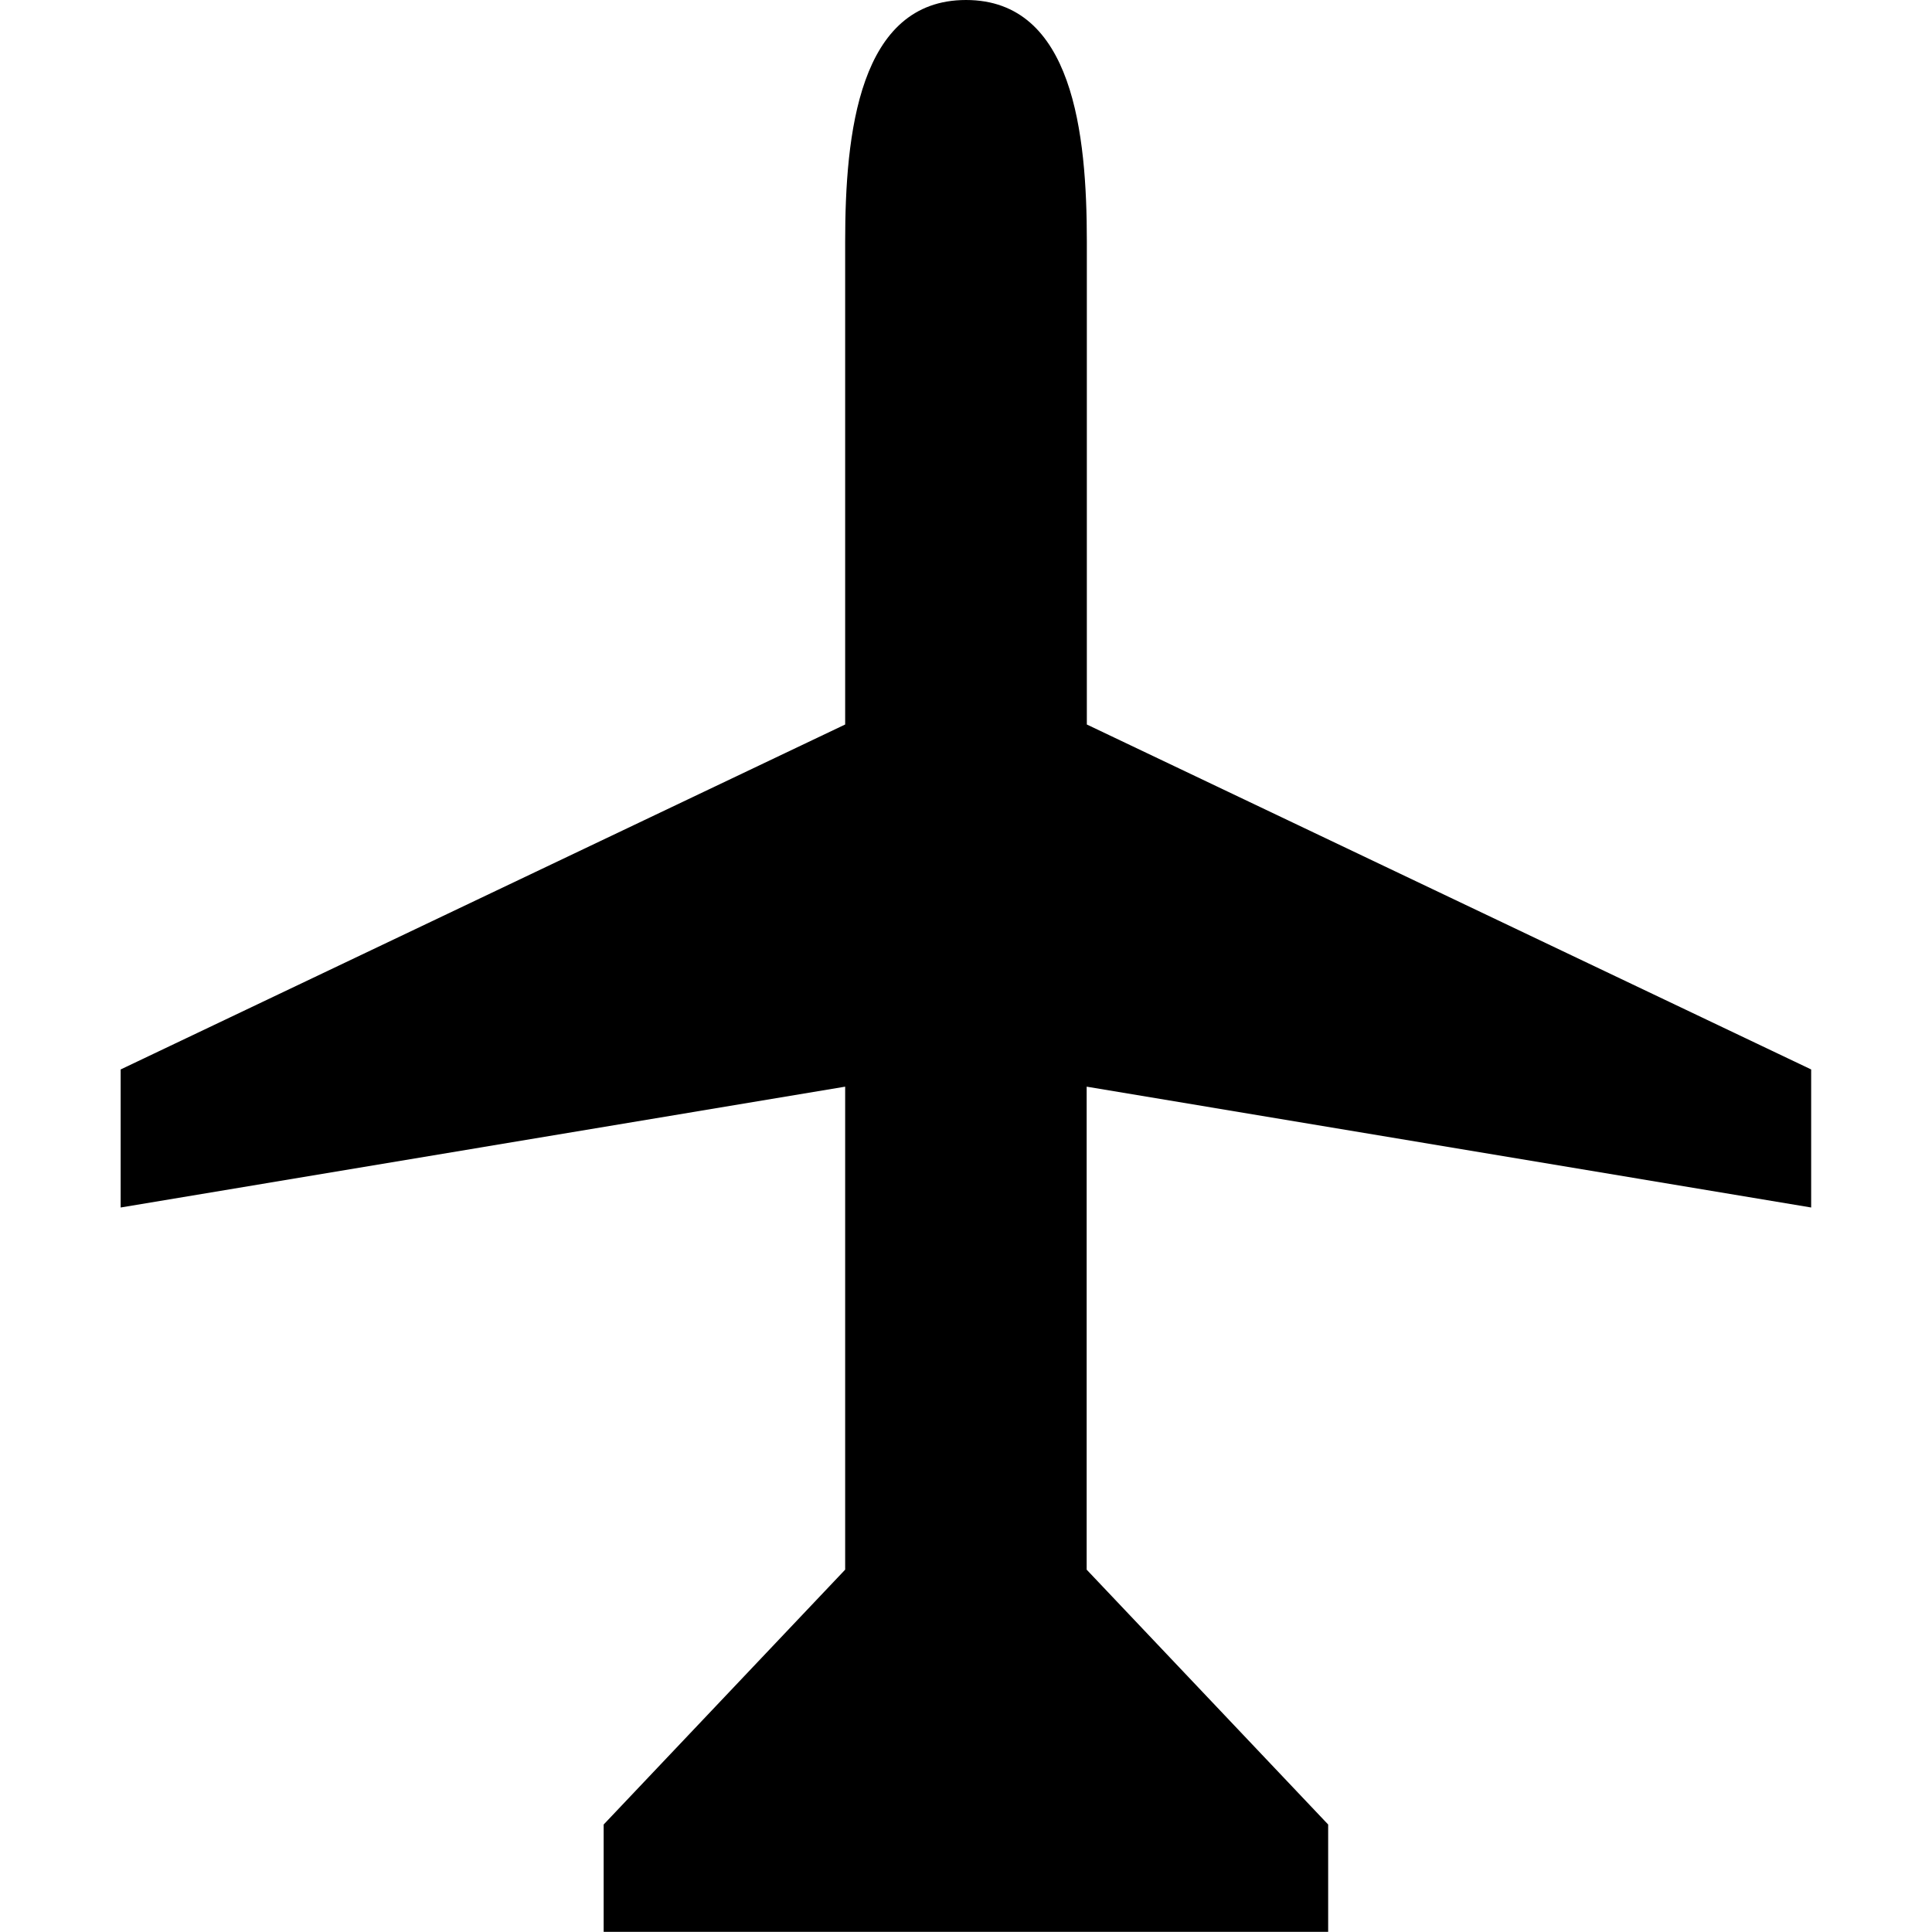
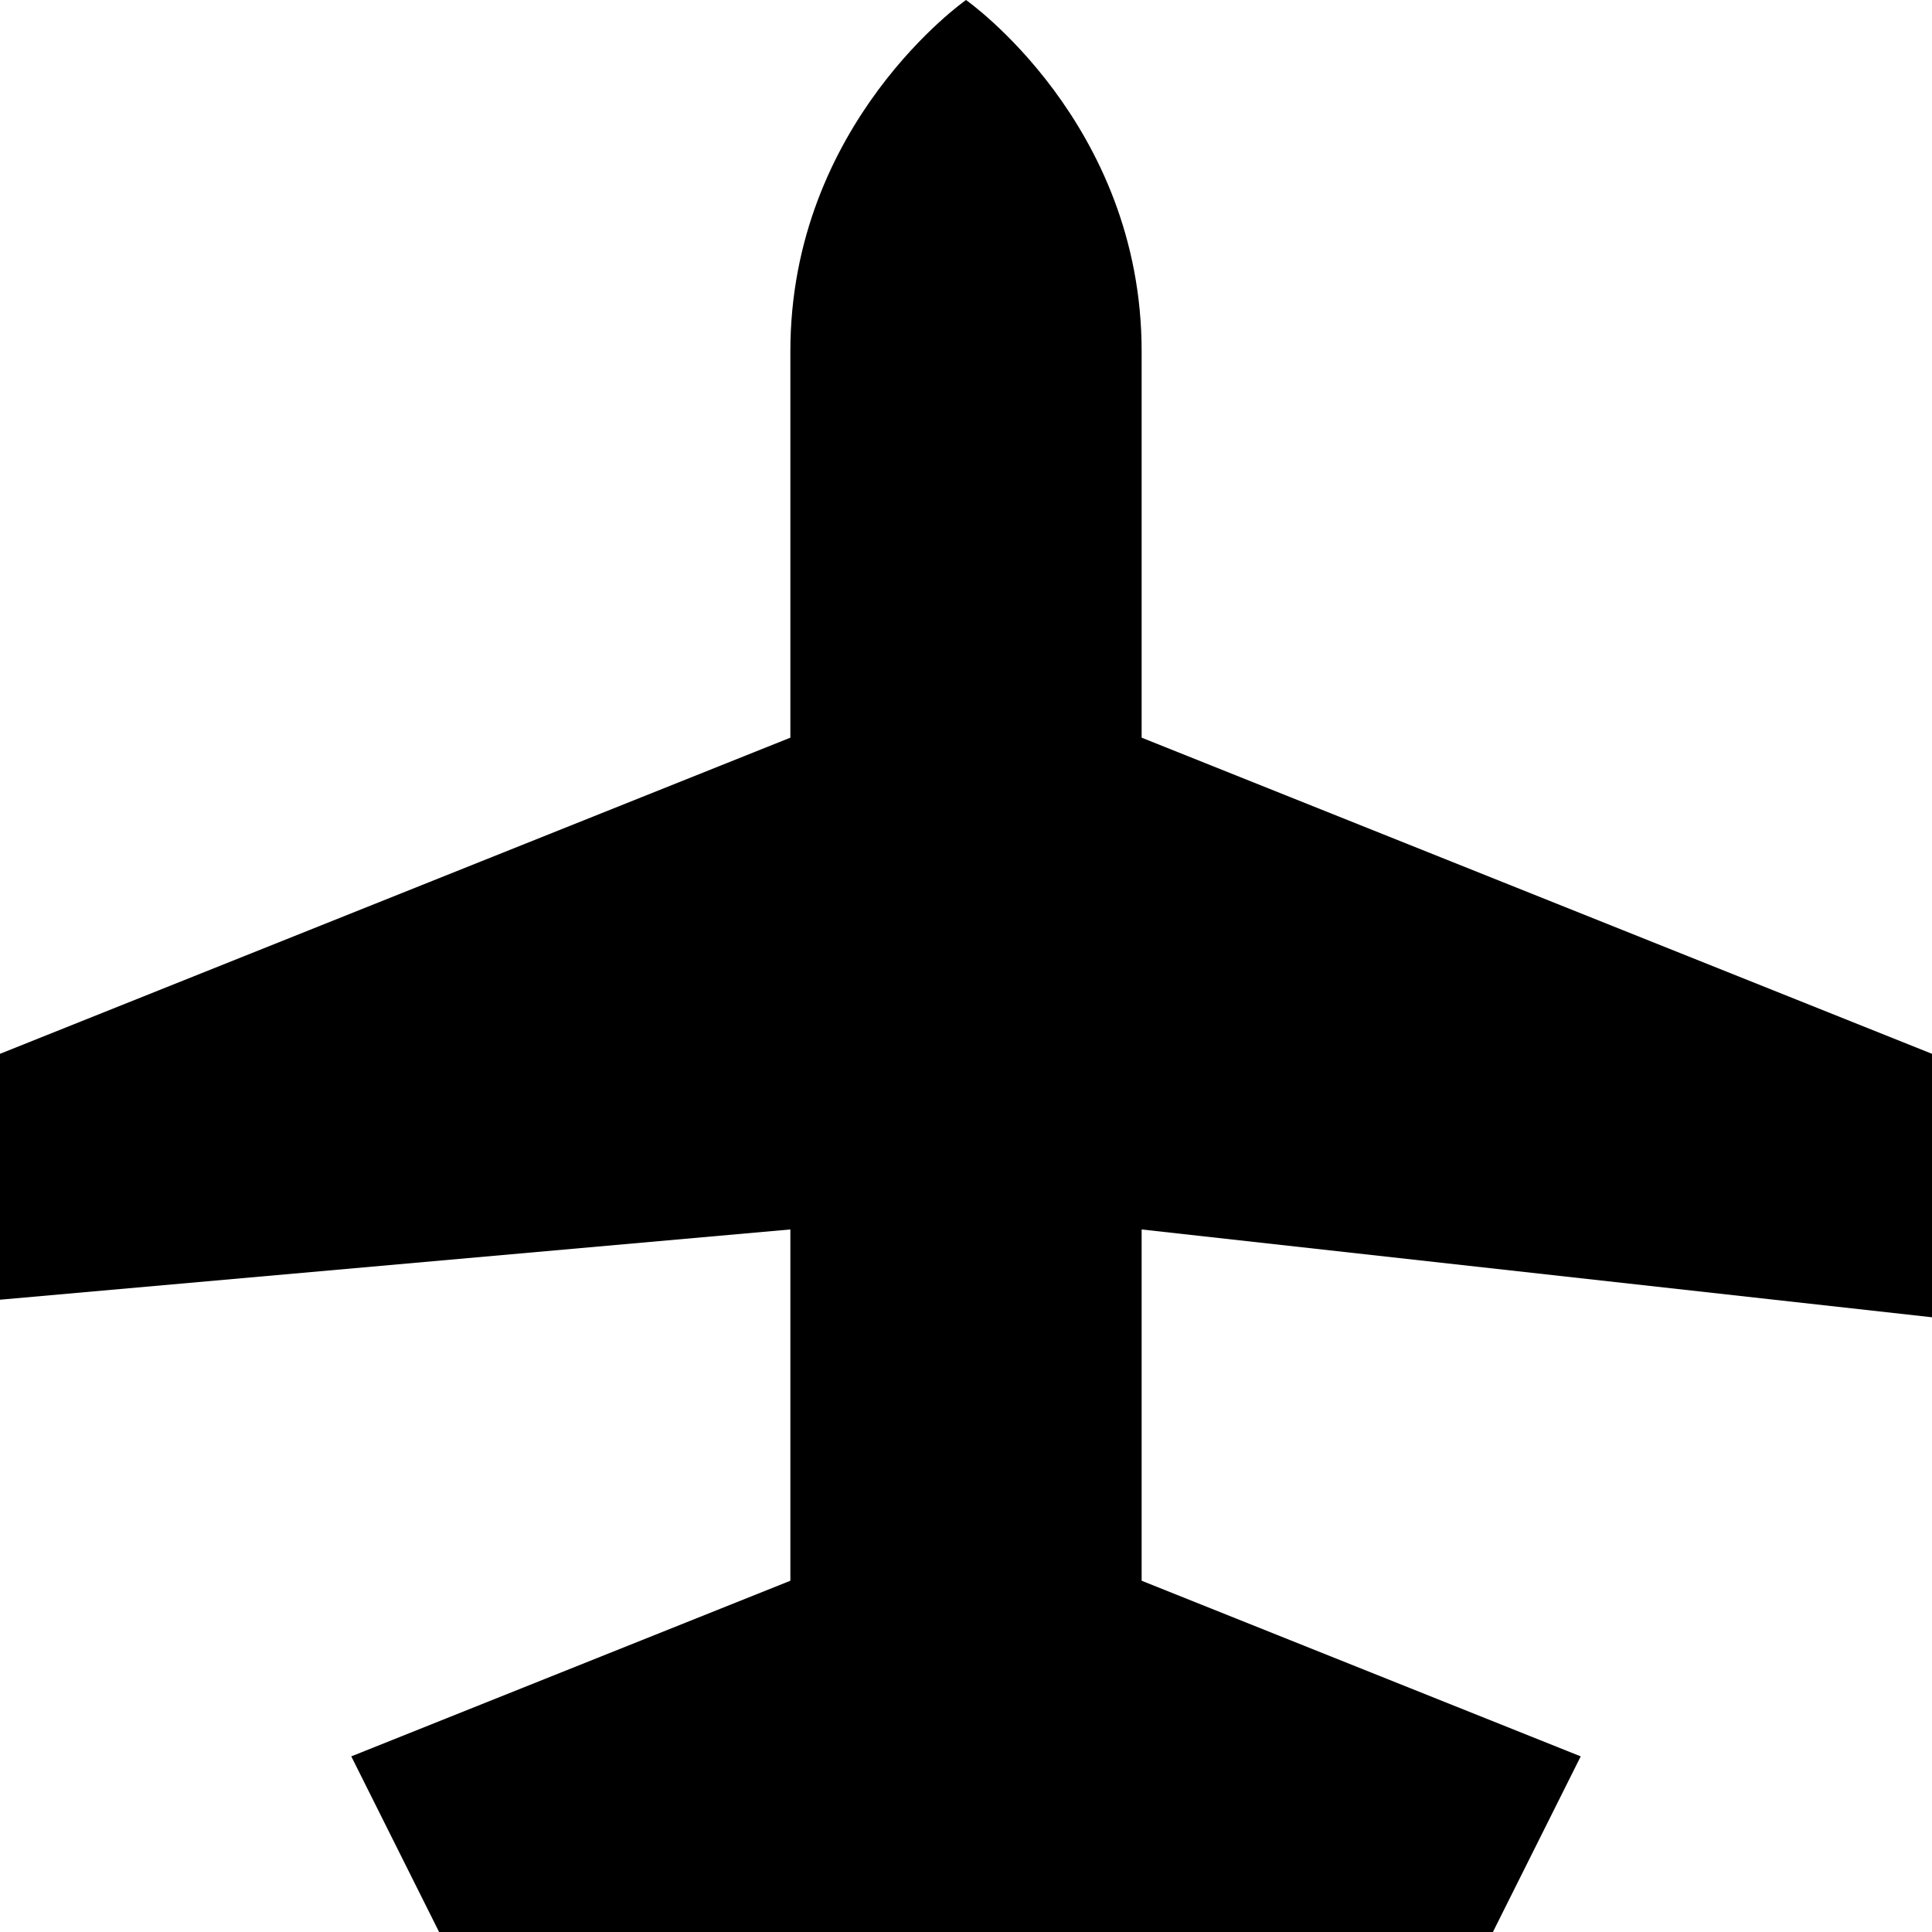
- <svg xmlns="http://www.w3.org/2000/svg" version="1.1" width="11" height="11" id="svg4764" viewBox="0 0 11 11">
-   <defs id="defs4766" />
-   <path style="fill:#000000;fill-opacity:1" d="m 10.312,6.089 0,0.786 -4.125,-0.688 0,2.75 1.375,1.451 0,0.611 -4.125,0 0,-0.611 1.375,-1.451 0,-2.75 -4.125,0.688 0,-0.786 L 4.812,4.125 c 0,0 0,-1.731 0,-2.75 C 4.812,0.764 4.889,0 5.5,0 c 0.611,0 0.688,0.764 0.688,1.375 0,1.019 0,2.75 0,2.75 z" id="path7712-0-5" />
+ <svg xmlns="http://www.w3.org/2000/svg" version="1.1" id="svg4764" x="0px" y="0px" width="11px" height="11px" viewBox="0 0 11 11" enable-background="new 0 0 11 11" xml:space="preserve">
+   <defs id="defs5" />
+   <path style="fill:#000000;fill-opacity:1" id="path7712-0" d="M 11,6 11,7.5 6.5,7 6.5,9 9,10 8.5,11 2.5,11 2,10 4.5,9 4.5,7 0,7.4 0,6 4.5,4.2 4.5,2 c 0,-1.3 1,-2 1,-2 0,0 1,0.7 1,2 l 0,2.2 z" />
</svg>
